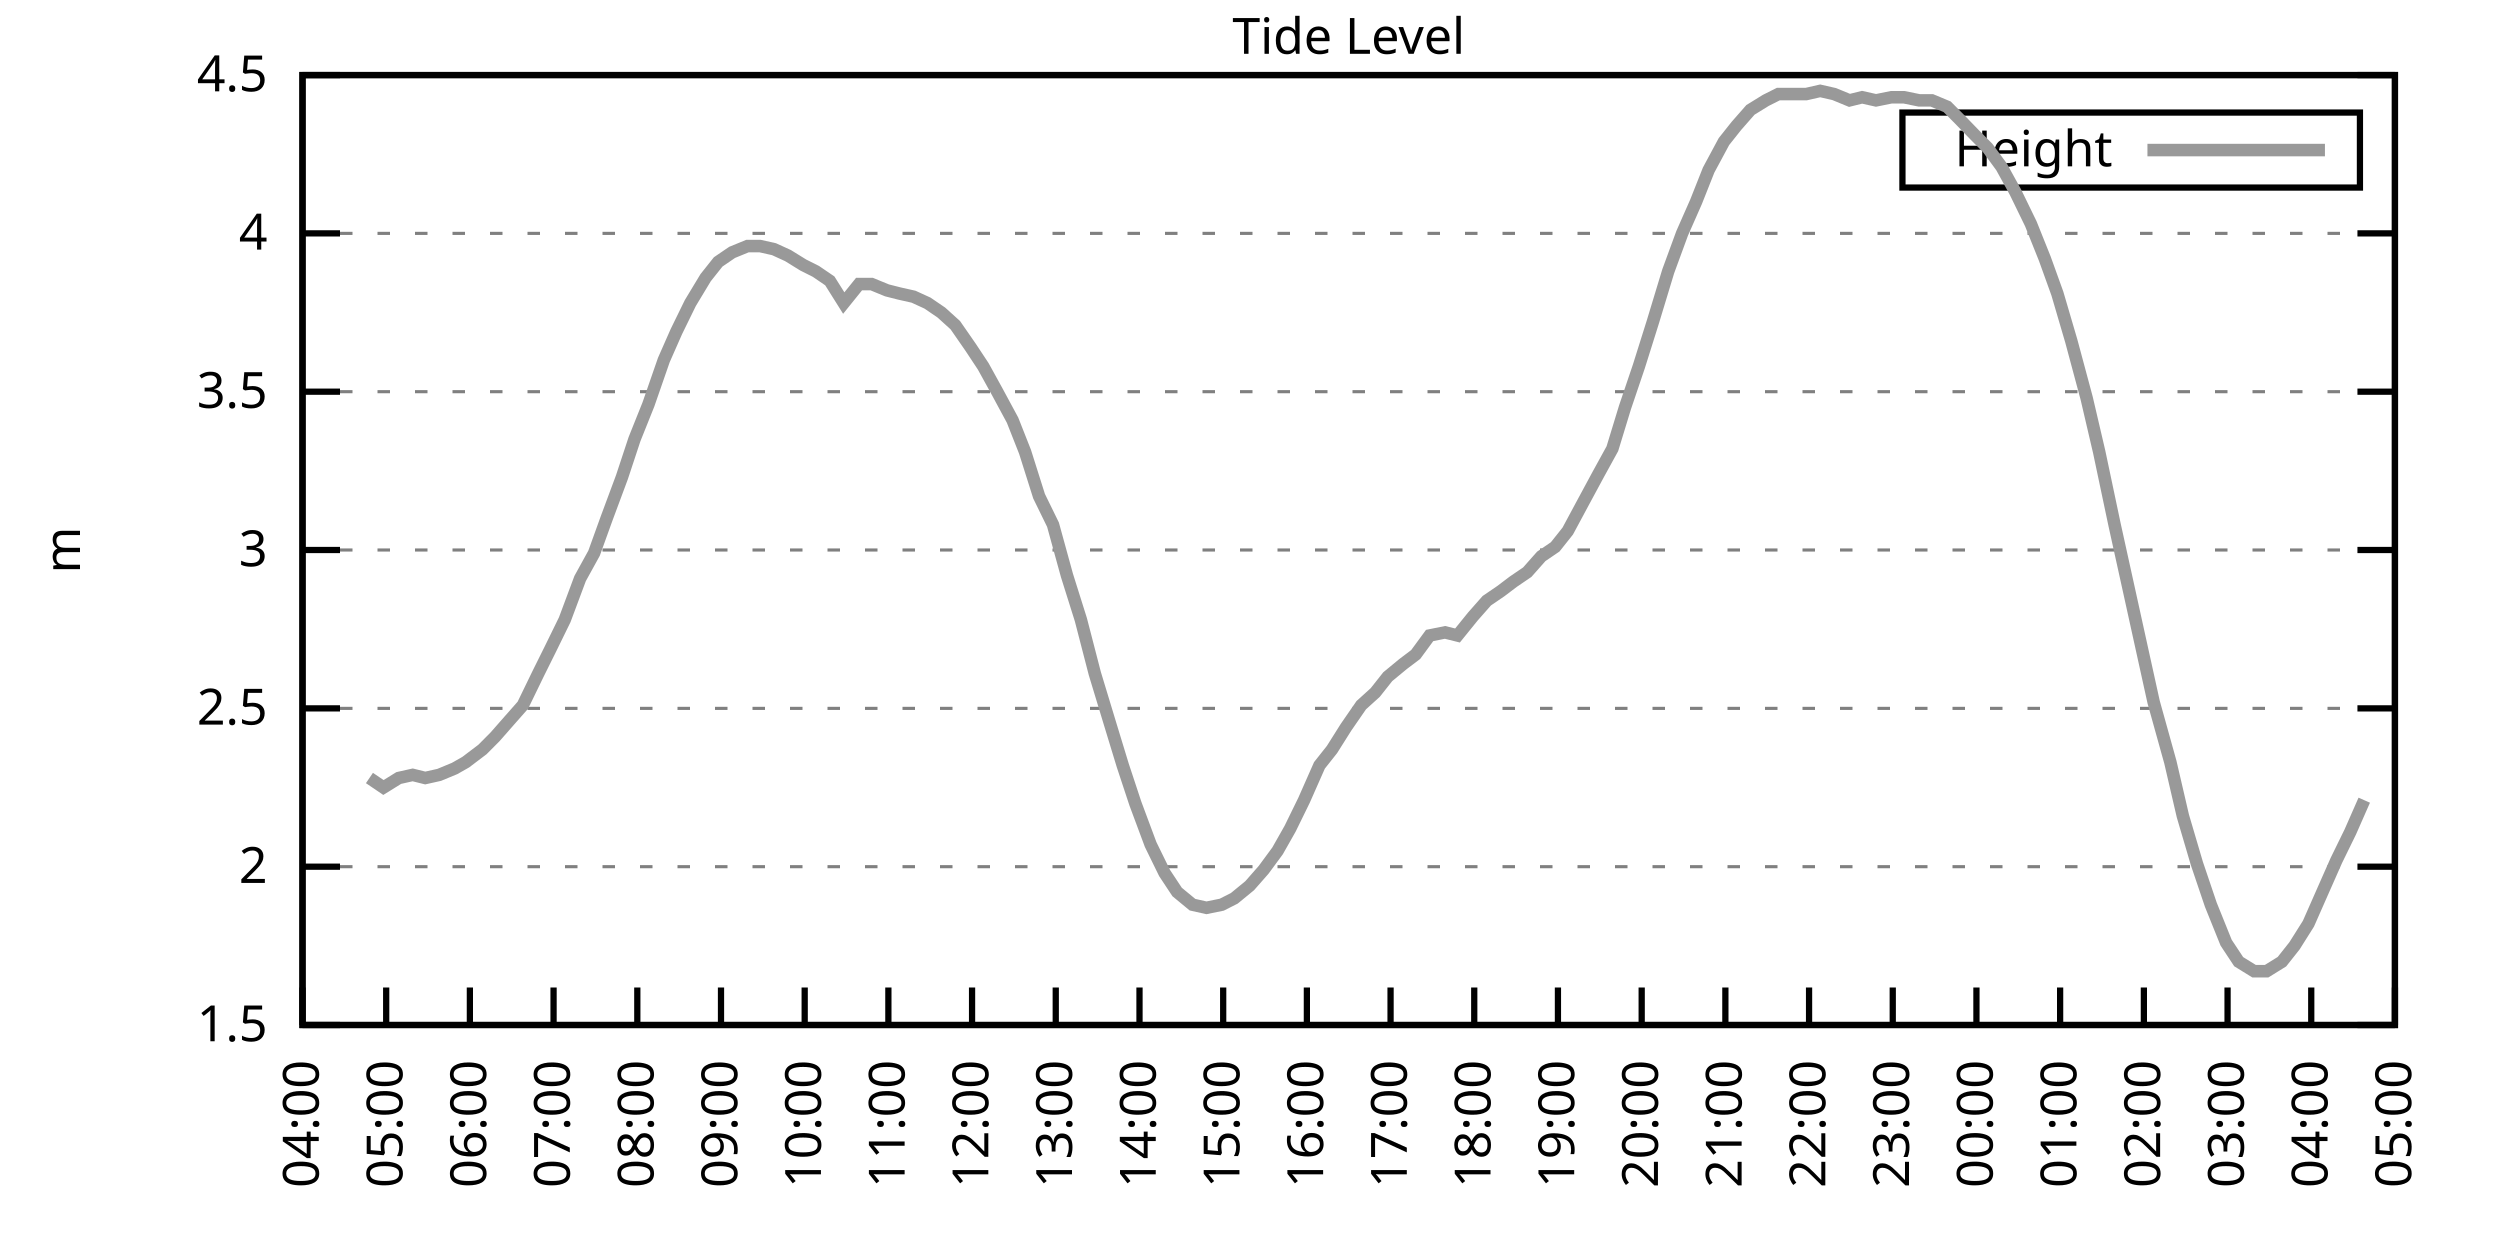
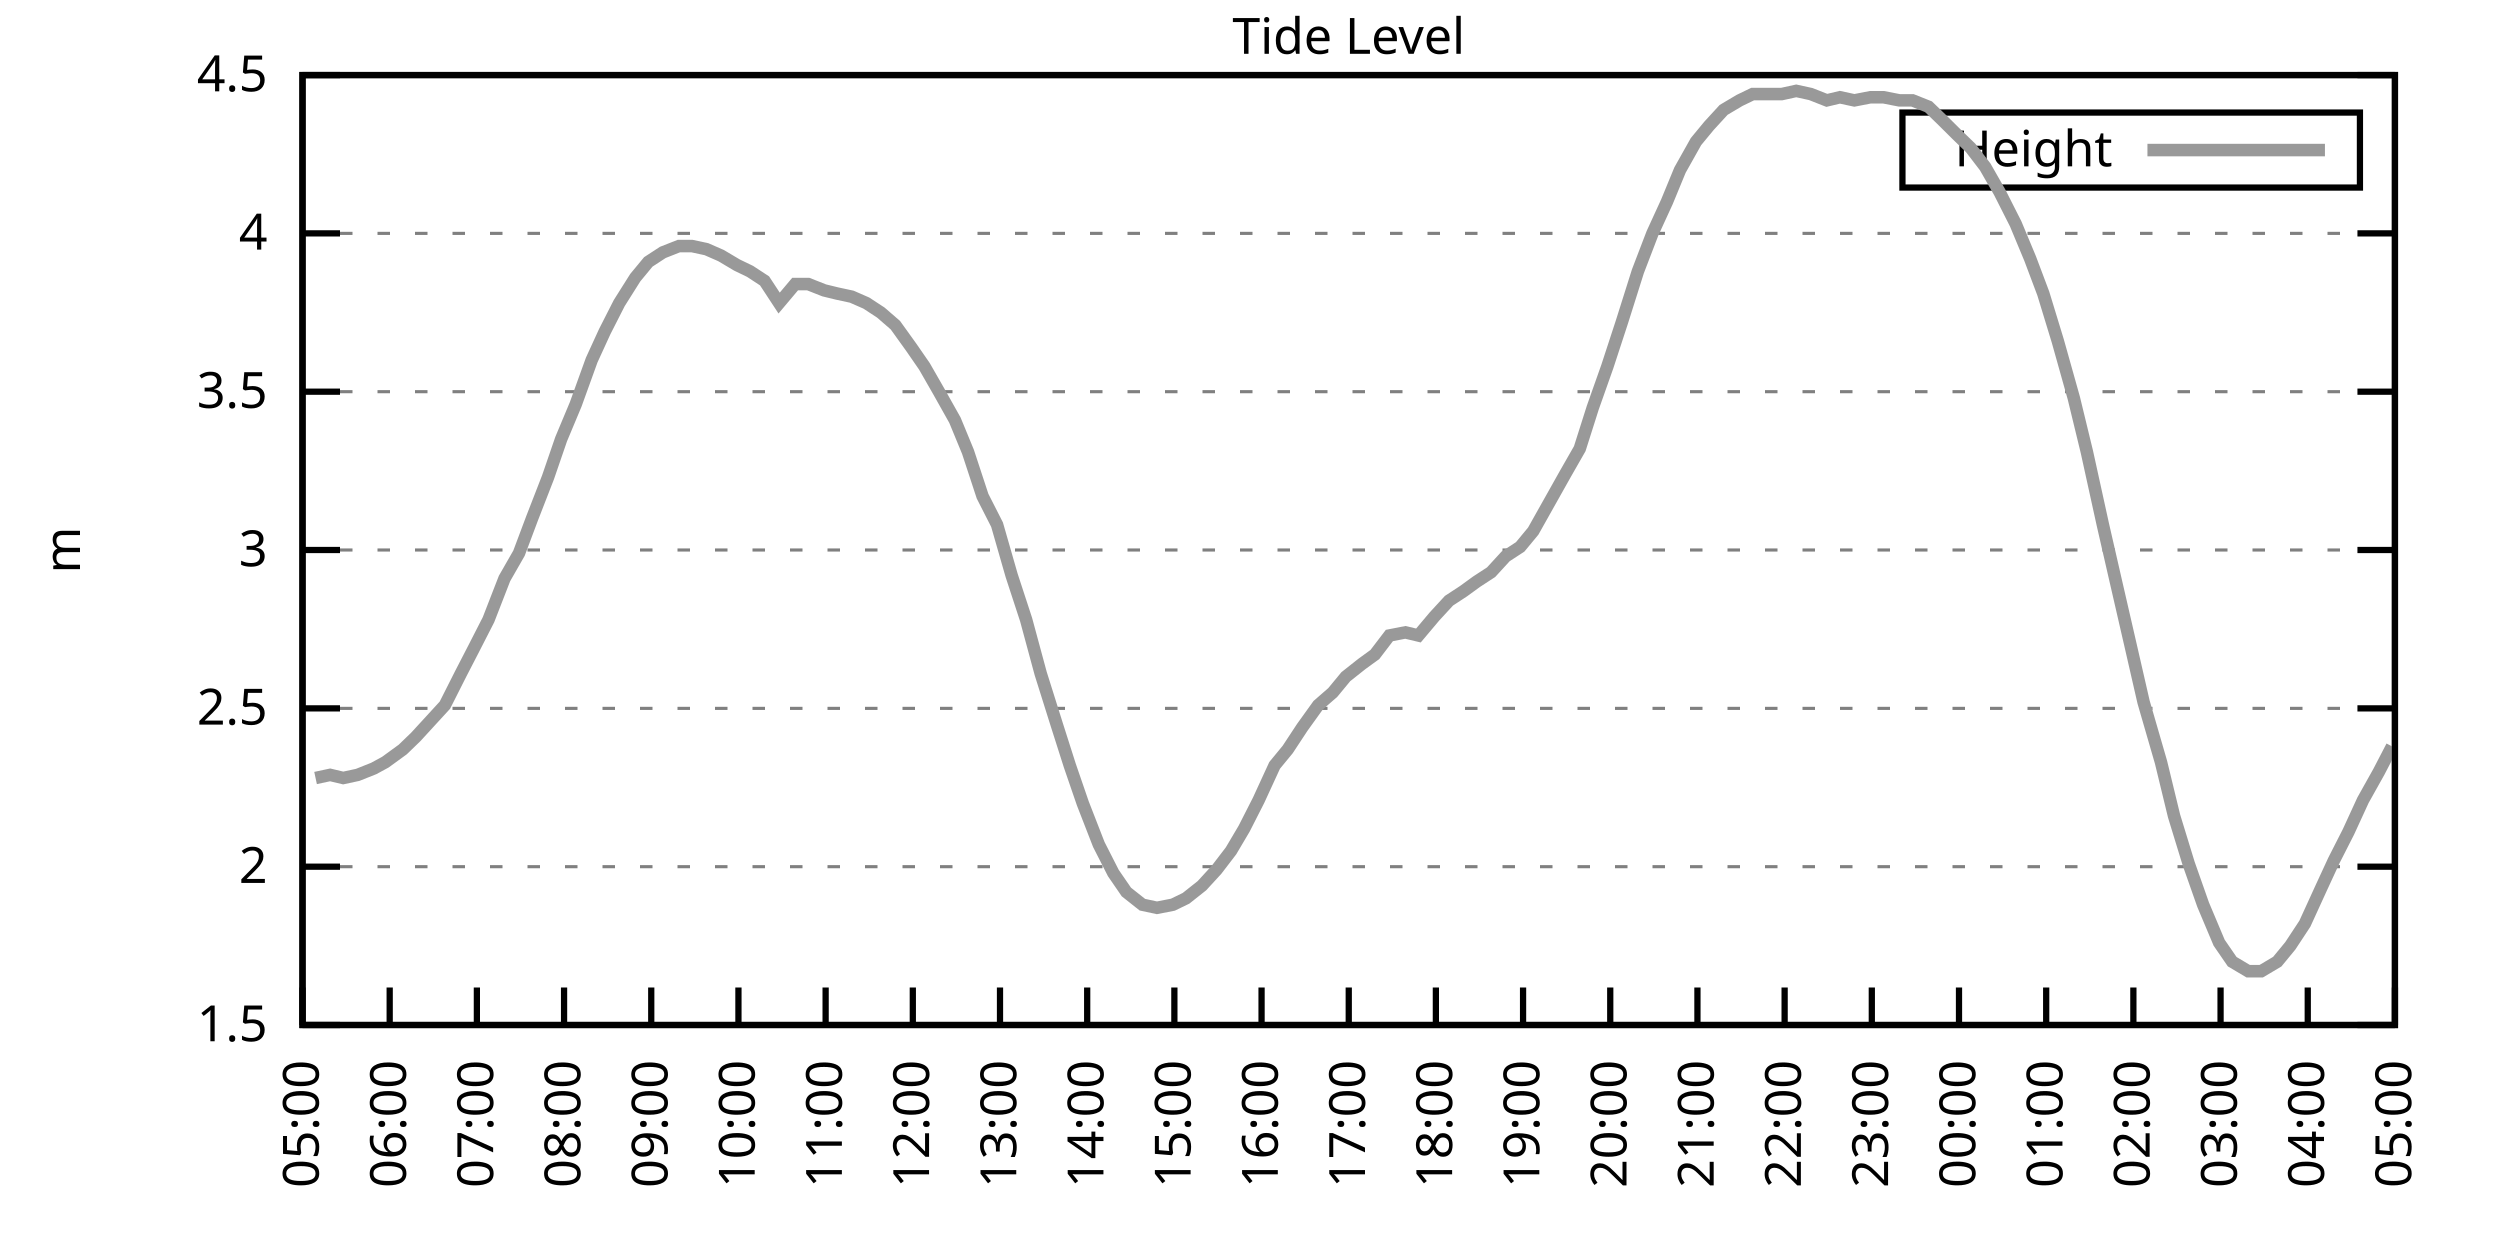
<svg xmlns="http://www.w3.org/2000/svg" xmlns:xlink="http://www.w3.org/1999/xlink" width="400" height="200" viewBox="0 0 400 200">
  <g id="gnuplot_canvas">
    <rect x="0" y="0" width="400" height="200" fill="none" />
    <defs>
      <circle id="gpDot" r="0.5" stroke-width="0.5" stroke="currentColor" />
      <path id="gpPt0" stroke-width="0.333" stroke="currentColor" d="M-1,0 h2 M0,-1 v2" />
      <path id="gpPt1" stroke-width="0.333" stroke="currentColor" d="M-1,-1 L1,1 M1,-1 L-1,1" />
      <path id="gpPt2" stroke-width="0.333" stroke="currentColor" d="M-1,0 L1,0 M0,-1 L0,1 M-1,-1 L1,1 M-1,1 L1,-1" />
      <rect id="gpPt3" stroke-width="0.333" stroke="currentColor" x="-1" y="-1" width="2" height="2" />
      <rect id="gpPt4" stroke-width="0.333" stroke="currentColor" fill="currentColor" x="-1" y="-1" width="2" height="2" />
      <circle id="gpPt5" stroke-width="0.333" stroke="currentColor" cx="0" cy="0" r="1" />
      <use xlink:href="#gpPt5" id="gpPt6" fill="currentColor" stroke="none" />
      <path id="gpPt7" stroke-width="0.333" stroke="currentColor" d="M0,-1.33 L-1.33,0.67 L1.33,0.67 z" />
      <use xlink:href="#gpPt7" id="gpPt8" fill="currentColor" stroke="none" />
      <use xlink:href="#gpPt7" id="gpPt9" stroke="currentColor" transform="rotate(180)" />
      <use xlink:href="#gpPt9" id="gpPt10" fill="currentColor" stroke="none" />
      <use xlink:href="#gpPt3" id="gpPt11" stroke="currentColor" transform="rotate(45)" />
      <use xlink:href="#gpPt11" id="gpPt12" fill="currentColor" stroke="none" />
      <path id="gpPt13" stroke-width="0.333" stroke="currentColor" d="M0,1.330 L1.265,0.411 L0.782,-1.067 L-0.782,-1.076 L-1.265,0.411 z" />
      <use xlink:href="#gpPt13" id="gpPt14" fill="currentColor" stroke="none" />
      <filter id="textbox" filterUnits="objectBoundingBox" x="0" y="0" height="1" width="1">
        <feFlood flood-color="white" flood-opacity="1" result="bgnd" />
        <feComposite in="SourceGraphic" in2="bgnd" operator="atop" />
      </filter>
      <filter id="greybox" filterUnits="objectBoundingBox" x="0" y="0" height="1" width="1">
        <feFlood flood-color="lightgrey" flood-opacity="1" result="grey" />
        <feComposite in="SourceGraphic" in2="grey" operator="atop" />
      </filter>
    </defs>
    <g fill="none" color="white" stroke="currentColor" stroke-width="1.00" stroke-linecap="butt" stroke-linejoin="miter">
</g>
    <g fill="none" color="black" stroke="currentColor" stroke-width="1.00" stroke-linecap="butt" stroke-linejoin="miter">
      <g stroke="none" shape-rendering="crispEdges">
        <polygon fill="rgb(255, 255, 255)" points="48.40,164.00 383.18,164.00 383.18,12.02 48.40,12.02 " />
      </g>
    </g>
    <g fill="none" color="black" stroke="currentColor" stroke-width="1.00" stroke-linecap="butt" stroke-linejoin="miter">
</g>
    <g fill="none" color="black" stroke="black" stroke-width="0.50" stroke-linecap="butt" stroke-linejoin="miter">
</g>
    <g fill="none" color="gray" stroke="currentColor" stroke-width="0.50" stroke-linecap="butt" stroke-linejoin="miter">
      <path stroke="gray" stroke-dasharray="2,4" class="gridline" d="M48.40,164.00 L383.19,164.00  " />
    </g>
    <g fill="none" color="gray" stroke="gray" stroke-width="1.00" stroke-linecap="butt" stroke-linejoin="miter">
</g>
    <g fill="none" color="black" stroke="currentColor" stroke-width="1.00" stroke-linecap="butt" stroke-linejoin="miter">
      <path stroke="black" d="M48.40,164.00 L54.40,164.00 M383.19,164.00 L377.19,164.00  " />
      <g transform="translate(42.80,166.60)" stroke="none" fill="black" font-family="Sans" font-size="8.00" text-anchor="end">
        <text>
          <tspan font-family="Sans"> 1.5</tspan>
        </text>
      </g>
    </g>
    <g fill="none" color="black" stroke="currentColor" stroke-width="1.00" stroke-linecap="butt" stroke-linejoin="miter">
</g>
    <g fill="none" color="black" stroke="black" stroke-width="0.50" stroke-linecap="butt" stroke-linejoin="miter">
</g>
    <g fill="none" color="gray" stroke="currentColor" stroke-width="0.50" stroke-linecap="butt" stroke-linejoin="miter">
      <path stroke="gray" stroke-dasharray="2,4" class="gridline" d="M48.40,138.67 L383.19,138.67  " />
    </g>
    <g fill="none" color="gray" stroke="gray" stroke-width="1.00" stroke-linecap="butt" stroke-linejoin="miter">
</g>
    <g fill="none" color="black" stroke="currentColor" stroke-width="1.00" stroke-linecap="butt" stroke-linejoin="miter">
      <path stroke="black" d="M48.40,138.67 L54.40,138.67 M383.19,138.67 L377.19,138.67  " />
      <g transform="translate(42.80,141.27)" stroke="none" fill="black" font-family="Sans" font-size="8.00" text-anchor="end">
        <text>
          <tspan font-family="Sans"> 2</tspan>
        </text>
      </g>
    </g>
    <g fill="none" color="black" stroke="currentColor" stroke-width="1.00" stroke-linecap="butt" stroke-linejoin="miter">
</g>
    <g fill="none" color="black" stroke="black" stroke-width="0.50" stroke-linecap="butt" stroke-linejoin="miter">
</g>
    <g fill="none" color="gray" stroke="currentColor" stroke-width="0.50" stroke-linecap="butt" stroke-linejoin="miter">
      <path stroke="gray" stroke-dasharray="2,4" class="gridline" d="M48.40,113.34 L383.19,113.34  " />
    </g>
    <g fill="none" color="gray" stroke="gray" stroke-width="1.00" stroke-linecap="butt" stroke-linejoin="miter">
</g>
    <g fill="none" color="black" stroke="currentColor" stroke-width="1.00" stroke-linecap="butt" stroke-linejoin="miter">
      <path stroke="black" d="M48.40,113.34 L54.40,113.34 M383.19,113.34 L377.19,113.34  " />
      <g transform="translate(42.80,115.94)" stroke="none" fill="black" font-family="Sans" font-size="8.00" text-anchor="end">
        <text>
          <tspan font-family="Sans"> 2.5</tspan>
        </text>
      </g>
    </g>
    <g fill="none" color="black" stroke="currentColor" stroke-width="1.00" stroke-linecap="butt" stroke-linejoin="miter">
</g>
    <g fill="none" color="black" stroke="black" stroke-width="0.50" stroke-linecap="butt" stroke-linejoin="miter">
</g>
    <g fill="none" color="gray" stroke="currentColor" stroke-width="0.50" stroke-linecap="butt" stroke-linejoin="miter">
      <path stroke="gray" stroke-dasharray="2,4" class="gridline" d="M48.40,88.00 L383.19,88.00  " />
    </g>
    <g fill="none" color="gray" stroke="gray" stroke-width="1.00" stroke-linecap="butt" stroke-linejoin="miter">
</g>
    <g fill="none" color="black" stroke="currentColor" stroke-width="1.00" stroke-linecap="butt" stroke-linejoin="miter">
      <path stroke="black" d="M48.40,88.00 L54.40,88.00 M383.19,88.00 L377.19,88.00  " />
      <g transform="translate(42.80,90.60)" stroke="none" fill="black" font-family="Sans" font-size="8.00" text-anchor="end">
        <text>
          <tspan font-family="Sans"> 3</tspan>
        </text>
      </g>
    </g>
    <g fill="none" color="black" stroke="currentColor" stroke-width="1.00" stroke-linecap="butt" stroke-linejoin="miter">
</g>
    <g fill="none" color="black" stroke="black" stroke-width="0.50" stroke-linecap="butt" stroke-linejoin="miter">
</g>
    <g fill="none" color="gray" stroke="currentColor" stroke-width="0.50" stroke-linecap="butt" stroke-linejoin="miter">
      <path stroke="gray" stroke-dasharray="2,4" class="gridline" d="M48.40,62.67 L383.19,62.67  " />
    </g>
    <g fill="none" color="gray" stroke="gray" stroke-width="1.00" stroke-linecap="butt" stroke-linejoin="miter">
</g>
    <g fill="none" color="black" stroke="currentColor" stroke-width="1.00" stroke-linecap="butt" stroke-linejoin="miter">
      <path stroke="black" d="M48.40,62.67 L54.40,62.67 M383.19,62.67 L377.19,62.67  " />
      <g transform="translate(42.80,65.27)" stroke="none" fill="black" font-family="Sans" font-size="8.00" text-anchor="end">
        <text>
          <tspan font-family="Sans"> 3.5</tspan>
        </text>
      </g>
    </g>
    <g fill="none" color="black" stroke="currentColor" stroke-width="1.00" stroke-linecap="butt" stroke-linejoin="miter">
</g>
    <g fill="none" color="black" stroke="black" stroke-width="0.50" stroke-linecap="butt" stroke-linejoin="miter">
</g>
    <g fill="none" color="gray" stroke="currentColor" stroke-width="0.50" stroke-linecap="butt" stroke-linejoin="miter">
      <path stroke="gray" stroke-dasharray="2,4" class="gridline" d="M48.40,37.34 L383.19,37.34  " />
    </g>
    <g fill="none" color="gray" stroke="gray" stroke-width="1.00" stroke-linecap="butt" stroke-linejoin="miter">
</g>
    <g fill="none" color="black" stroke="currentColor" stroke-width="1.00" stroke-linecap="butt" stroke-linejoin="miter">
      <path stroke="black" d="M48.40,37.34 L54.40,37.34 M383.19,37.34 L377.19,37.34  " />
      <g transform="translate(42.80,39.94)" stroke="none" fill="black" font-family="Sans" font-size="8.00" text-anchor="end">
        <text>
          <tspan font-family="Sans"> 4</tspan>
        </text>
      </g>
    </g>
    <g fill="none" color="black" stroke="currentColor" stroke-width="1.00" stroke-linecap="butt" stroke-linejoin="miter">
</g>
    <g fill="none" color="black" stroke="black" stroke-width="0.50" stroke-linecap="butt" stroke-linejoin="miter">
</g>
    <g fill="none" color="gray" stroke="currentColor" stroke-width="0.50" stroke-linecap="butt" stroke-linejoin="miter">
      <path stroke="gray" stroke-dasharray="2,4" class="gridline" d="M48.40,12.01 L383.19,12.01  " />
    </g>
    <g fill="none" color="gray" stroke="gray" stroke-width="1.00" stroke-linecap="butt" stroke-linejoin="miter">
</g>
    <g fill="none" color="black" stroke="currentColor" stroke-width="1.00" stroke-linecap="butt" stroke-linejoin="miter">
      <path stroke="black" d="M48.40,12.01 L54.40,12.01 M383.19,12.01 L377.19,12.01  " />
      <g transform="translate(42.80,14.61)" stroke="none" fill="black" font-family="Sans" font-size="8.00" text-anchor="end">
        <text>
          <tspan font-family="Sans"> 4.5</tspan>
        </text>
      </g>
    </g>
    <g fill="none" color="black" stroke="currentColor" stroke-width="1.00" stroke-linecap="butt" stroke-linejoin="miter">
      <path stroke="black" d="M48.40,164.00 L48.40,158.00  " />
      <g transform="translate(51.00,169.60) rotate(270.00)" stroke="none" fill="black" font-family="Sans" font-size="8.00" text-anchor="end">
        <text>
-           <tspan font-family="Sans">04:00</tspan>
-         </text>
-       </g>
-     </g>
-     <g fill="none" color="black" stroke="currentColor" stroke-width="1.00" stroke-linecap="butt" stroke-linejoin="miter">
-       <path stroke="black" d="M61.79,164.00 L61.79,158.00  " />
-       <g transform="translate(64.39,169.60) rotate(270.00)" stroke="none" fill="black" font-family="Sans" font-size="8.00" text-anchor="end">
-         <text>
          <tspan font-family="Sans">05:00</tspan>
        </text>
      </g>
    </g>
    <g fill="none" color="black" stroke="currentColor" stroke-width="1.00" stroke-linecap="butt" stroke-linejoin="miter">
-       <path stroke="black" d="M75.18,164.00 L75.18,158.00  " />
-       <g transform="translate(77.78,169.60) rotate(270.00)" stroke="none" fill="black" font-family="Sans" font-size="8.00" text-anchor="end">
+       <path stroke="black" d="M62.35,164.00 L62.35,158.00  " />
+       <g transform="translate(64.95,169.60) rotate(270.00)" stroke="none" fill="black" font-family="Sans" font-size="8.00" text-anchor="end">
        <text>
          <tspan font-family="Sans">06:00</tspan>
        </text>
      </g>
    </g>
    <g fill="none" color="black" stroke="currentColor" stroke-width="1.00" stroke-linecap="butt" stroke-linejoin="miter">
-       <path stroke="black" d="M88.57,164.00 L88.57,158.00  " />
-       <g transform="translate(91.17,169.60) rotate(270.00)" stroke="none" fill="black" font-family="Sans" font-size="8.00" text-anchor="end">
+       <path stroke="black" d="M76.30,164.00 L76.30,158.00  " />
+       <g transform="translate(78.90,169.60) rotate(270.00)" stroke="none" fill="black" font-family="Sans" font-size="8.00" text-anchor="end">
        <text>
          <tspan font-family="Sans">07:00</tspan>
        </text>
      </g>
    </g>
    <g fill="none" color="black" stroke="currentColor" stroke-width="1.00" stroke-linecap="butt" stroke-linejoin="miter">
-       <path stroke="black" d="M101.97,164.00 L101.97,158.00  " />
-       <g transform="translate(104.57,169.60) rotate(270.00)" stroke="none" fill="black" font-family="Sans" font-size="8.00" text-anchor="end">
+       <path stroke="black" d="M90.25,164.00 L90.25,158.00  " />
+       <g transform="translate(92.85,169.60) rotate(270.00)" stroke="none" fill="black" font-family="Sans" font-size="8.00" text-anchor="end">
        <text>
          <tspan font-family="Sans">08:00</tspan>
        </text>
      </g>
    </g>
    <g fill="none" color="black" stroke="currentColor" stroke-width="1.00" stroke-linecap="butt" stroke-linejoin="miter">
-       <path stroke="black" d="M115.36,164.00 L115.36,158.00  " />
-       <g transform="translate(117.96,169.60) rotate(270.00)" stroke="none" fill="black" font-family="Sans" font-size="8.00" text-anchor="end">
+       <path stroke="black" d="M104.20,164.00 L104.20,158.00  " />
+       <g transform="translate(106.80,169.60) rotate(270.00)" stroke="none" fill="black" font-family="Sans" font-size="8.00" text-anchor="end">
        <text>
          <tspan font-family="Sans">09:00</tspan>
        </text>
      </g>
    </g>
    <g fill="none" color="black" stroke="currentColor" stroke-width="1.00" stroke-linecap="butt" stroke-linejoin="miter">
-       <path stroke="black" d="M128.75,164.00 L128.75,158.00  " />
-       <g transform="translate(131.35,169.60) rotate(270.00)" stroke="none" fill="black" font-family="Sans" font-size="8.00" text-anchor="end">
+       <path stroke="black" d="M118.15,164.00 L118.15,158.00  " />
+       <g transform="translate(120.75,169.60) rotate(270.00)" stroke="none" fill="black" font-family="Sans" font-size="8.00" text-anchor="end">
        <text>
          <tspan font-family="Sans">10:00</tspan>
        </text>
      </g>
    </g>
    <g fill="none" color="black" stroke="currentColor" stroke-width="1.00" stroke-linecap="butt" stroke-linejoin="miter">
-       <path stroke="black" d="M142.14,164.00 L142.14,158.00  " />
-       <g transform="translate(144.74,169.60) rotate(270.00)" stroke="none" fill="black" font-family="Sans" font-size="8.00" text-anchor="end">
+       <path stroke="black" d="M132.10,164.00 L132.10,158.00  " />
+       <g transform="translate(134.70,169.60) rotate(270.00)" stroke="none" fill="black" font-family="Sans" font-size="8.00" text-anchor="end">
        <text>
          <tspan font-family="Sans">11:00</tspan>
        </text>
      </g>
    </g>
    <g fill="none" color="black" stroke="currentColor" stroke-width="1.00" stroke-linecap="butt" stroke-linejoin="miter">
-       <path stroke="black" d="M155.53,164.00 L155.53,158.00  " />
-       <g transform="translate(158.13,169.60) rotate(270.00)" stroke="none" fill="black" font-family="Sans" font-size="8.00" text-anchor="end">
+       <path stroke="black" d="M146.05,164.00 L146.05,158.00  " />
+       <g transform="translate(148.65,169.60) rotate(270.00)" stroke="none" fill="black" font-family="Sans" font-size="8.00" text-anchor="end">
        <text>
          <tspan font-family="Sans">12:00</tspan>
        </text>
      </g>
    </g>
    <g fill="none" color="black" stroke="currentColor" stroke-width="1.00" stroke-linecap="butt" stroke-linejoin="miter">
-       <path stroke="black" d="M168.92,164.00 L168.92,158.00  " />
-       <g transform="translate(171.52,169.60) rotate(270.00)" stroke="none" fill="black" font-family="Sans" font-size="8.00" text-anchor="end">
+       <path stroke="black" d="M160.00,164.00 L160.00,158.00  " />
+       <g transform="translate(162.60,169.60) rotate(270.00)" stroke="none" fill="black" font-family="Sans" font-size="8.00" text-anchor="end">
        <text>
          <tspan font-family="Sans">13:00</tspan>
        </text>
      </g>
    </g>
    <g fill="none" color="black" stroke="currentColor" stroke-width="1.00" stroke-linecap="butt" stroke-linejoin="miter">
-       <path stroke="black" d="M182.32,164.00 L182.32,158.00  " />
-       <g transform="translate(184.92,169.60) rotate(270.00)" stroke="none" fill="black" font-family="Sans" font-size="8.00" text-anchor="end">
+       <path stroke="black" d="M173.95,164.00 L173.95,158.00  " />
+       <g transform="translate(176.55,169.60) rotate(270.00)" stroke="none" fill="black" font-family="Sans" font-size="8.00" text-anchor="end">
        <text>
          <tspan font-family="Sans">14:00</tspan>
        </text>
      </g>
    </g>
    <g fill="none" color="black" stroke="currentColor" stroke-width="1.00" stroke-linecap="butt" stroke-linejoin="miter">
-       <path stroke="black" d="M195.71,164.00 L195.71,158.00  " />
-       <g transform="translate(198.31,169.60) rotate(270.00)" stroke="none" fill="black" font-family="Sans" font-size="8.00" text-anchor="end">
+       <path stroke="black" d="M187.90,164.00 L187.90,158.00  " />
+       <g transform="translate(190.50,169.60) rotate(270.00)" stroke="none" fill="black" font-family="Sans" font-size="8.00" text-anchor="end">
        <text>
          <tspan font-family="Sans">15:00</tspan>
        </text>
      </g>
    </g>
    <g fill="none" color="black" stroke="currentColor" stroke-width="1.00" stroke-linecap="butt" stroke-linejoin="miter">
-       <path stroke="black" d="M209.10,164.00 L209.10,158.00  " />
-       <g transform="translate(211.70,169.60) rotate(270.00)" stroke="none" fill="black" font-family="Sans" font-size="8.00" text-anchor="end">
+       <path stroke="black" d="M201.85,164.00 L201.85,158.00  " />
+       <g transform="translate(204.45,169.60) rotate(270.00)" stroke="none" fill="black" font-family="Sans" font-size="8.00" text-anchor="end">
        <text>
          <tspan font-family="Sans">16:00</tspan>
        </text>
      </g>
    </g>
    <g fill="none" color="black" stroke="currentColor" stroke-width="1.00" stroke-linecap="butt" stroke-linejoin="miter">
-       <path stroke="black" d="M222.49,164.00 L222.49,158.00  " />
-       <g transform="translate(225.09,169.60) rotate(270.00)" stroke="none" fill="black" font-family="Sans" font-size="8.00" text-anchor="end">
+       <path stroke="black" d="M215.80,164.00 L215.80,158.00  " />
+       <g transform="translate(218.40,169.60) rotate(270.00)" stroke="none" fill="black" font-family="Sans" font-size="8.00" text-anchor="end">
        <text>
          <tspan font-family="Sans">17:00</tspan>
        </text>
      </g>
    </g>
    <g fill="none" color="black" stroke="currentColor" stroke-width="1.00" stroke-linecap="butt" stroke-linejoin="miter">
-       <path stroke="black" d="M235.88,164.00 L235.88,158.00  " />
-       <g transform="translate(238.48,169.60) rotate(270.00)" stroke="none" fill="black" font-family="Sans" font-size="8.00" text-anchor="end">
+       <path stroke="black" d="M229.74,164.00 L229.74,158.00  " />
+       <g transform="translate(232.34,169.60) rotate(270.00)" stroke="none" fill="black" font-family="Sans" font-size="8.00" text-anchor="end">
        <text>
          <tspan font-family="Sans">18:00</tspan>
        </text>
      </g>
    </g>
    <g fill="none" color="black" stroke="currentColor" stroke-width="1.00" stroke-linecap="butt" stroke-linejoin="miter">
-       <path stroke="black" d="M249.27,164.00 L249.27,158.00  " />
-       <g transform="translate(251.87,169.60) rotate(270.00)" stroke="none" fill="black" font-family="Sans" font-size="8.00" text-anchor="end">
+       <path stroke="black" d="M243.69,164.00 L243.69,158.00  " />
+       <g transform="translate(246.29,169.60) rotate(270.00)" stroke="none" fill="black" font-family="Sans" font-size="8.00" text-anchor="end">
        <text>
          <tspan font-family="Sans">19:00</tspan>
        </text>
      </g>
    </g>
    <g fill="none" color="black" stroke="currentColor" stroke-width="1.00" stroke-linecap="butt" stroke-linejoin="miter">
-       <path stroke="black" d="M262.67,164.00 L262.67,158.00  " />
-       <g transform="translate(265.27,169.60) rotate(270.00)" stroke="none" fill="black" font-family="Sans" font-size="8.00" text-anchor="end">
+       <path stroke="black" d="M257.64,164.00 L257.64,158.00  " />
+       <g transform="translate(260.24,169.60) rotate(270.00)" stroke="none" fill="black" font-family="Sans" font-size="8.00" text-anchor="end">
        <text>
          <tspan font-family="Sans">20:00</tspan>
        </text>
      </g>
    </g>
    <g fill="none" color="black" stroke="currentColor" stroke-width="1.00" stroke-linecap="butt" stroke-linejoin="miter">
-       <path stroke="black" d="M276.06,164.00 L276.06,158.00  " />
-       <g transform="translate(278.66,169.60) rotate(270.00)" stroke="none" fill="black" font-family="Sans" font-size="8.00" text-anchor="end">
+       <path stroke="black" d="M271.59,164.00 L271.59,158.00  " />
+       <g transform="translate(274.19,169.60) rotate(270.00)" stroke="none" fill="black" font-family="Sans" font-size="8.00" text-anchor="end">
        <text>
          <tspan font-family="Sans">21:00</tspan>
        </text>
      </g>
    </g>
    <g fill="none" color="black" stroke="currentColor" stroke-width="1.00" stroke-linecap="butt" stroke-linejoin="miter">
-       <path stroke="black" d="M289.45,164.00 L289.45,158.00  " />
-       <g transform="translate(292.05,169.60) rotate(270.00)" stroke="none" fill="black" font-family="Sans" font-size="8.00" text-anchor="end">
+       <path stroke="black" d="M285.54,164.00 L285.54,158.00  " />
+       <g transform="translate(288.14,169.60) rotate(270.00)" stroke="none" fill="black" font-family="Sans" font-size="8.00" text-anchor="end">
        <text>
          <tspan font-family="Sans">22:00</tspan>
        </text>
      </g>
    </g>
    <g fill="none" color="black" stroke="currentColor" stroke-width="1.00" stroke-linecap="butt" stroke-linejoin="miter">
-       <path stroke="black" d="M302.84,164.00 L302.84,158.00  " />
-       <g transform="translate(305.44,169.60) rotate(270.00)" stroke="none" fill="black" font-family="Sans" font-size="8.00" text-anchor="end">
+       <path stroke="black" d="M299.49,164.00 L299.49,158.00  " />
+       <g transform="translate(302.09,169.60) rotate(270.00)" stroke="none" fill="black" font-family="Sans" font-size="8.00" text-anchor="end">
        <text>
          <tspan font-family="Sans">23:00</tspan>
        </text>
      </g>
    </g>
    <g fill="none" color="black" stroke="currentColor" stroke-width="1.00" stroke-linecap="butt" stroke-linejoin="miter">
-       <path stroke="black" d="M316.23,164.00 L316.23,158.00  " />
-       <g transform="translate(318.83,169.60) rotate(270.00)" stroke="none" fill="black" font-family="Sans" font-size="8.00" text-anchor="end">
+       <path stroke="black" d="M313.44,164.00 L313.44,158.00  " />
+       <g transform="translate(316.04,169.60) rotate(270.00)" stroke="none" fill="black" font-family="Sans" font-size="8.00" text-anchor="end">
        <text>
          <tspan font-family="Sans">00:00</tspan>
        </text>
      </g>
    </g>
    <g fill="none" color="black" stroke="currentColor" stroke-width="1.00" stroke-linecap="butt" stroke-linejoin="miter">
-       <path stroke="black" d="M329.62,164.00 L329.62,158.00  " />
-       <g transform="translate(332.22,169.60) rotate(270.00)" stroke="none" fill="black" font-family="Sans" font-size="8.00" text-anchor="end">
+       <path stroke="black" d="M327.39,164.00 L327.39,158.00  " />
+       <g transform="translate(329.99,169.60) rotate(270.00)" stroke="none" fill="black" font-family="Sans" font-size="8.00" text-anchor="end">
        <text>
          <tspan font-family="Sans">01:00</tspan>
        </text>
      </g>
    </g>
    <g fill="none" color="black" stroke="currentColor" stroke-width="1.00" stroke-linecap="butt" stroke-linejoin="miter">
-       <path stroke="black" d="M343.02,164.00 L343.02,158.00  " />
-       <g transform="translate(345.62,169.60) rotate(270.00)" stroke="none" fill="black" font-family="Sans" font-size="8.00" text-anchor="end">
+       <path stroke="black" d="M341.34,164.00 L341.34,158.00  " />
+       <g transform="translate(343.94,169.60) rotate(270.00)" stroke="none" fill="black" font-family="Sans" font-size="8.00" text-anchor="end">
        <text>
          <tspan font-family="Sans">02:00</tspan>
        </text>
      </g>
    </g>
    <g fill="none" color="black" stroke="currentColor" stroke-width="1.00" stroke-linecap="butt" stroke-linejoin="miter">
-       <path stroke="black" d="M356.41,164.00 L356.41,158.00  " />
-       <g transform="translate(359.01,169.60) rotate(270.00)" stroke="none" fill="black" font-family="Sans" font-size="8.00" text-anchor="end">
+       <path stroke="black" d="M355.29,164.00 L355.29,158.00  " />
+       <g transform="translate(357.89,169.60) rotate(270.00)" stroke="none" fill="black" font-family="Sans" font-size="8.00" text-anchor="end">
        <text>
          <tspan font-family="Sans">03:00</tspan>
        </text>
      </g>
    </g>
    <g fill="none" color="black" stroke="currentColor" stroke-width="1.00" stroke-linecap="butt" stroke-linejoin="miter">
-       <path stroke="black" d="M369.80,164.00 L369.80,158.00  " />
-       <g transform="translate(372.40,169.60) rotate(270.00)" stroke="none" fill="black" font-family="Sans" font-size="8.00" text-anchor="end">
+       <path stroke="black" d="M369.24,164.00 L369.24,158.00  " />
+       <g transform="translate(371.84,169.60) rotate(270.00)" stroke="none" fill="black" font-family="Sans" font-size="8.00" text-anchor="end">
        <text>
          <tspan font-family="Sans">04:00</tspan>
        </text>
      </g>
    </g>
    <g fill="none" color="black" stroke="currentColor" stroke-width="1.00" stroke-linecap="butt" stroke-linejoin="miter">
      <path stroke="black" d="M383.19,164.00 L383.19,158.00  " />
      <g transform="translate(385.79,169.60) rotate(270.00)" stroke="none" fill="black" font-family="Sans" font-size="8.00" text-anchor="end">
        <text>
          <tspan font-family="Sans">05:00</tspan>
        </text>
      </g>
    </g>
    <g fill="none" color="black" stroke="currentColor" stroke-width="1.00" stroke-linecap="butt" stroke-linejoin="miter">
</g>
    <g fill="none" color="black" stroke="currentColor" stroke-width="1.00" stroke-linecap="butt" stroke-linejoin="miter">
      <path stroke="black" d="M48.40,12.01 L48.40,164.00 L383.19,164.00 L383.19,12.01 L48.40,12.01 Z  " />
    </g>
    <g fill="none" color="black" stroke="currentColor" stroke-width="1.00" stroke-linecap="butt" stroke-linejoin="miter">
</g>
    <g fill="none" color="black" stroke="currentColor" stroke-width="1.00" stroke-linecap="butt" stroke-linejoin="miter">
      <path stroke="black" d="M304.39,30.01 L304.39,18.01 L377.59,18.01 L377.59,30.01 L304.39,30.01 Z  " />
    </g>
    <g id="Tide_level_plot_1">
      <g fill="none" color="white" stroke="black" stroke-width="2.00" stroke-linecap="butt" stroke-linejoin="miter">
</g>
      <g fill="none" color="black" stroke="currentColor" stroke-width="2.00" stroke-linecap="butt" stroke-linejoin="miter">
        <g transform="translate(337.99,26.61)" stroke="none" fill="black" font-family="Sans" font-size="8.00" text-anchor="end">
          <text>
            <tspan font-family="Sans">Height</tspan>
          </text>
        </g>
      </g>
      <g fill="none" color="black" stroke="currentColor" stroke-width="2.00" stroke-linecap="butt" stroke-linejoin="miter">
-         <path stroke="rgb(153, 153, 153)" d="M343.59,24.01 L371.99,24.01 M59.11,124.48 L61.35,126.00 L63.80,124.48 L66.03,123.98 L68.04,124.48 L70.27,123.98   L72.73,122.96 L74.51,121.95 L77.19,119.92 L79.20,117.90 L81.43,115.36 L83.66,112.83 L86.12,107.76 L88.13,103.71   L90.36,99.15 L92.82,92.56 L95.05,88.51 L97.06,82.94 L99.51,76.35 L101.52,70.27 L103.75,64.70 L106.21,57.61   L108.22,53.05 L110.45,48.49 L112.90,44.43 L114.91,41.90 L117.14,40.38 L119.60,39.37 L121.61,39.37 L123.84,39.87   L126.07,40.89 L128.53,42.41 L130.54,43.42 L132.77,44.94 L135.00,48.49 L137.45,45.45 L139.46,45.45 L141.92,46.46   L143.93,46.97 L146.16,47.47 L148.39,48.49 L150.62,50.01 L152.85,52.03 L155.31,55.58 L157.32,58.62 L159.55,62.67   L162.01,67.23 L164.01,72.30 L166.25,79.39 L168.48,83.95 L170.71,92.06 L172.94,99.15 L175.17,107.76 L177.63,115.87   L179.64,122.46 L181.65,128.54 L184.10,135.12 L186.33,139.68 L188.34,142.72 L190.80,144.75 L193.03,145.25 L195.48,144.75   L197.49,143.73 L199.95,141.71 L202.18,139.17 L204.41,136.14 L206.42,132.59 L208.65,128.03 L211.11,122.46 L213.12,119.92   L215.35,116.38 L217.80,112.83 L220.04,110.80 L222.04,108.27 L224.50,106.24 L226.51,104.72 L228.74,101.68 L231.20,101.18   L233.20,101.68 L235.66,98.64 L237.89,96.11 L240.12,94.59 L242.13,93.07 L244.36,91.55 L246.60,89.02 L248.83,87.50   L250.84,84.97 L253.29,80.41 L255.75,75.85 L257.98,71.79 L259.99,65.21 L262.22,58.62 L264.45,51.53 L266.91,43.42   L269.14,37.34 L271.37,32.28 L273.38,27.21 L275.83,22.65 L277.84,20.12 L280.07,17.58 L282.53,16.06 L284.54,15.05   L286.99,15.05 L289.00,15.05 L291.23,14.54 L293.47,15.05 L295.92,16.06 L297.93,15.56 L300.16,16.06 L302.62,15.56   L304.63,15.56 L307.08,16.06 L309.09,16.06 L311.54,17.08 L313.55,19.10 L316.01,21.64 L318.02,23.66 L320.25,26.70   L322.48,30.76 L324.94,35.82 L327.17,41.39 L329.18,46.97 L331.41,54.57 L333.86,63.69 L335.87,72.30 L338.33,83.95   L340.34,93.07 L342.57,103.20 L344.58,112.32 L347.26,121.95 L349.26,130.56 L351.50,138.16 L353.73,144.75 L356.18,150.83   L358.19,153.87 L360.65,155.39 L362.66,155.39 L365.11,153.87 L367.12,151.33 L369.35,147.79 L371.81,142.21 L373.82,137.66   L376.05,133.10 L378.28,128.03  " />
+         <path stroke="rgb(153, 153, 153)" d="M343.59,24.01 L371.99,24.01 M50.49,124.48 L52.82,123.98 L54.91,124.48 L57.23,123.98 L59.79,122.96 L61.65,121.95   L64.44,119.92 L66.53,117.90 L68.86,115.36 L71.18,112.83 L73.74,107.76 L75.83,103.71 L78.16,99.15 L80.72,92.56   L83.04,88.51 L85.13,82.94 L87.69,76.35 L89.78,70.27 L92.11,64.70 L94.67,57.61 L96.76,53.05 L99.08,48.49   L101.64,44.43 L103.73,41.90 L106.06,40.38 L108.62,39.37 L110.71,39.37 L113.03,39.87 L115.36,40.89 L117.92,42.41   L120.01,43.42 L122.33,44.94 L124.66,48.49 L127.22,45.45 L129.31,45.45 L131.87,46.46 L133.96,46.97 L136.28,47.47   L138.61,48.49 L140.93,50.01 L143.26,52.03 L145.81,55.58 L147.91,58.62 L150.23,62.67 L152.79,67.23 L154.88,72.30   L157.21,79.39 L159.53,83.95 L161.86,92.06 L164.18,99.15 L166.51,107.76 L169.06,115.87 L171.16,122.46 L173.25,128.54   L175.81,135.12 L178.13,139.68 L180.22,142.72 L182.78,144.75 L185.11,145.25 L187.66,144.75 L189.76,143.73 L192.31,141.71   L194.64,139.17 L196.96,136.14 L199.06,132.59 L201.38,128.03 L203.94,122.46 L206.03,119.92 L208.36,116.38 L210.91,112.83   L213.24,110.80 L215.33,108.27 L217.89,106.24 L219.98,104.72 L222.30,101.68 L224.86,101.18 L226.95,101.68 L229.51,98.64   L231.84,96.11 L234.16,94.59 L236.25,93.07 L238.58,91.55 L240.90,89.02 L243.23,87.50 L245.32,84.97 L247.88,80.41   L250.44,75.85 L252.76,71.79 L254.85,65.21 L257.18,58.62 L259.50,51.53 L262.06,43.42 L264.39,37.34 L266.71,32.28   L268.80,27.21 L271.36,22.65 L273.45,20.12 L275.78,17.58 L278.34,16.06 L280.43,15.05 L282.99,15.05 L285.08,15.05   L287.40,14.54 L289.73,15.05 L292.29,16.06 L294.38,15.56 L296.70,16.06 L299.26,15.56 L301.35,15.56 L303.91,16.06   L306.00,16.06 L308.56,17.08 L310.65,19.10 L313.21,21.64 L315.30,23.66 L317.63,26.70 L319.95,30.76 L322.51,35.82   L324.83,41.39 L326.93,46.97 L329.25,54.57 L331.81,63.69 L333.90,72.30 L336.46,83.95 L338.55,93.07 L340.88,103.20   L342.97,112.32 L345.76,121.95 L347.85,130.56 L350.18,138.16 L352.50,144.75 L355.06,150.83 L357.15,153.87 L359.71,155.39   L361.80,155.39 L364.36,153.87 L366.45,151.33 L368.78,147.79 L371.33,142.21 L373.43,137.66 L375.75,133.10 L378.08,128.03   L380.63,123.47 L382.73,119.42  " />
      </g>
    </g>
    <g fill="none" color="black" stroke="currentColor" stroke-width="2.00" stroke-linecap="butt" stroke-linejoin="miter">
</g>
    <g fill="none" color="black" stroke="black" stroke-width="1.00" stroke-linecap="butt" stroke-linejoin="miter">
</g>
    <g fill="none" color="black" stroke="currentColor" stroke-width="1.00" stroke-linecap="butt" stroke-linejoin="miter">
      <path stroke="black" d="M48.40,12.01 L48.40,164.00 L383.19,164.00 L383.19,12.01 L48.40,12.01 Z  " />
      <g transform="translate(12.80,88.01) rotate(270.00)" stroke="none" fill="black" font-family="Sans" font-size="8.00" text-anchor="middle">
        <text>
          <tspan font-family="Sans">m</tspan>
        </text>
      </g>
    </g>
    <g fill="none" color="black" stroke="currentColor" stroke-width="1.00" stroke-linecap="butt" stroke-linejoin="miter">
</g>
    <g fill="none" color="black" stroke="currentColor" stroke-width="1.00" stroke-linecap="butt" stroke-linejoin="miter">
      <g transform="translate(215.79,8.61)" stroke="none" fill="black" font-family="Sans" font-size="8.00" text-anchor="middle">
        <text>
          <tspan font-family="Sans">Tide Level</tspan>
        </text>
      </g>
    </g>
    <g fill="none" color="black" stroke="currentColor" stroke-width="1.00" stroke-linecap="butt" stroke-linejoin="miter">
</g>
  </g>
</svg>
